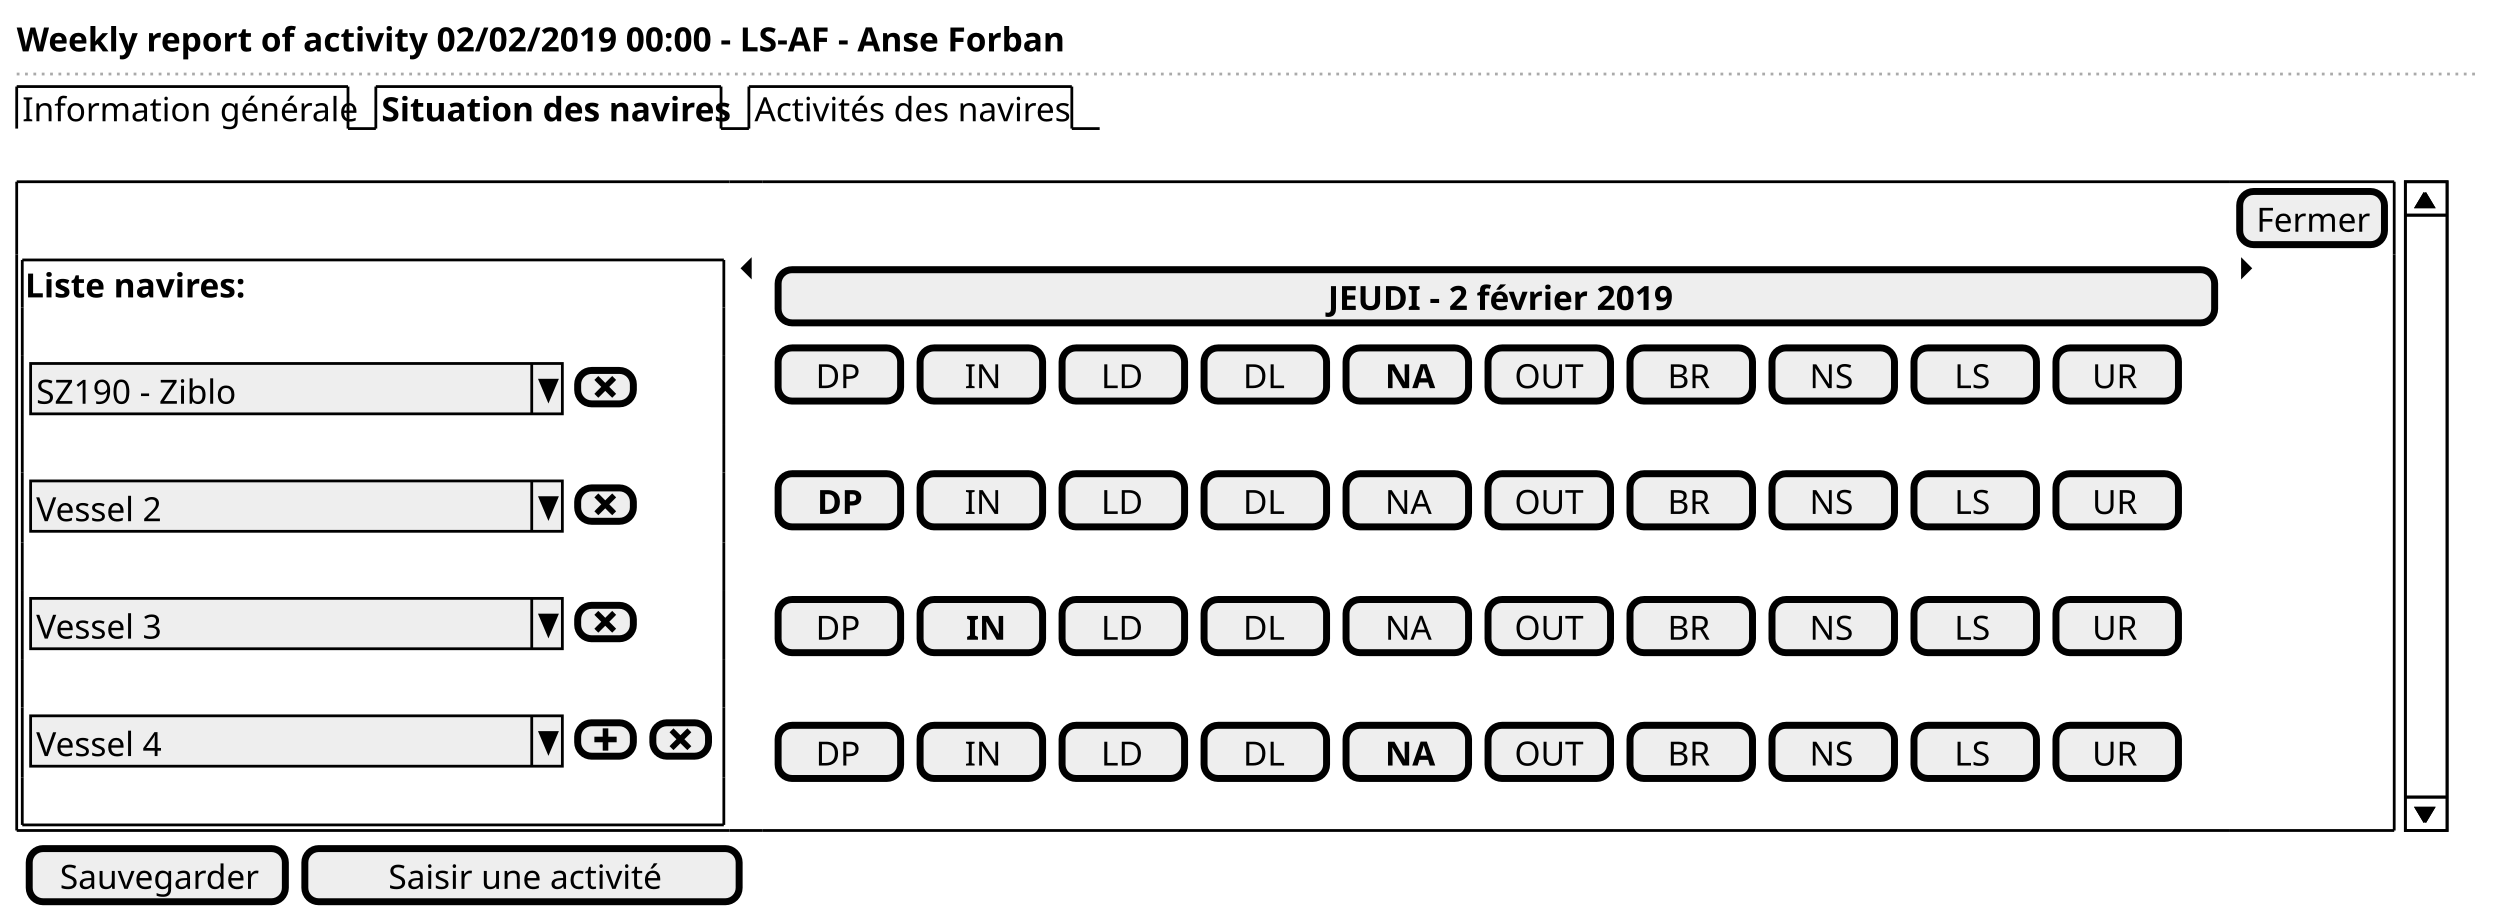
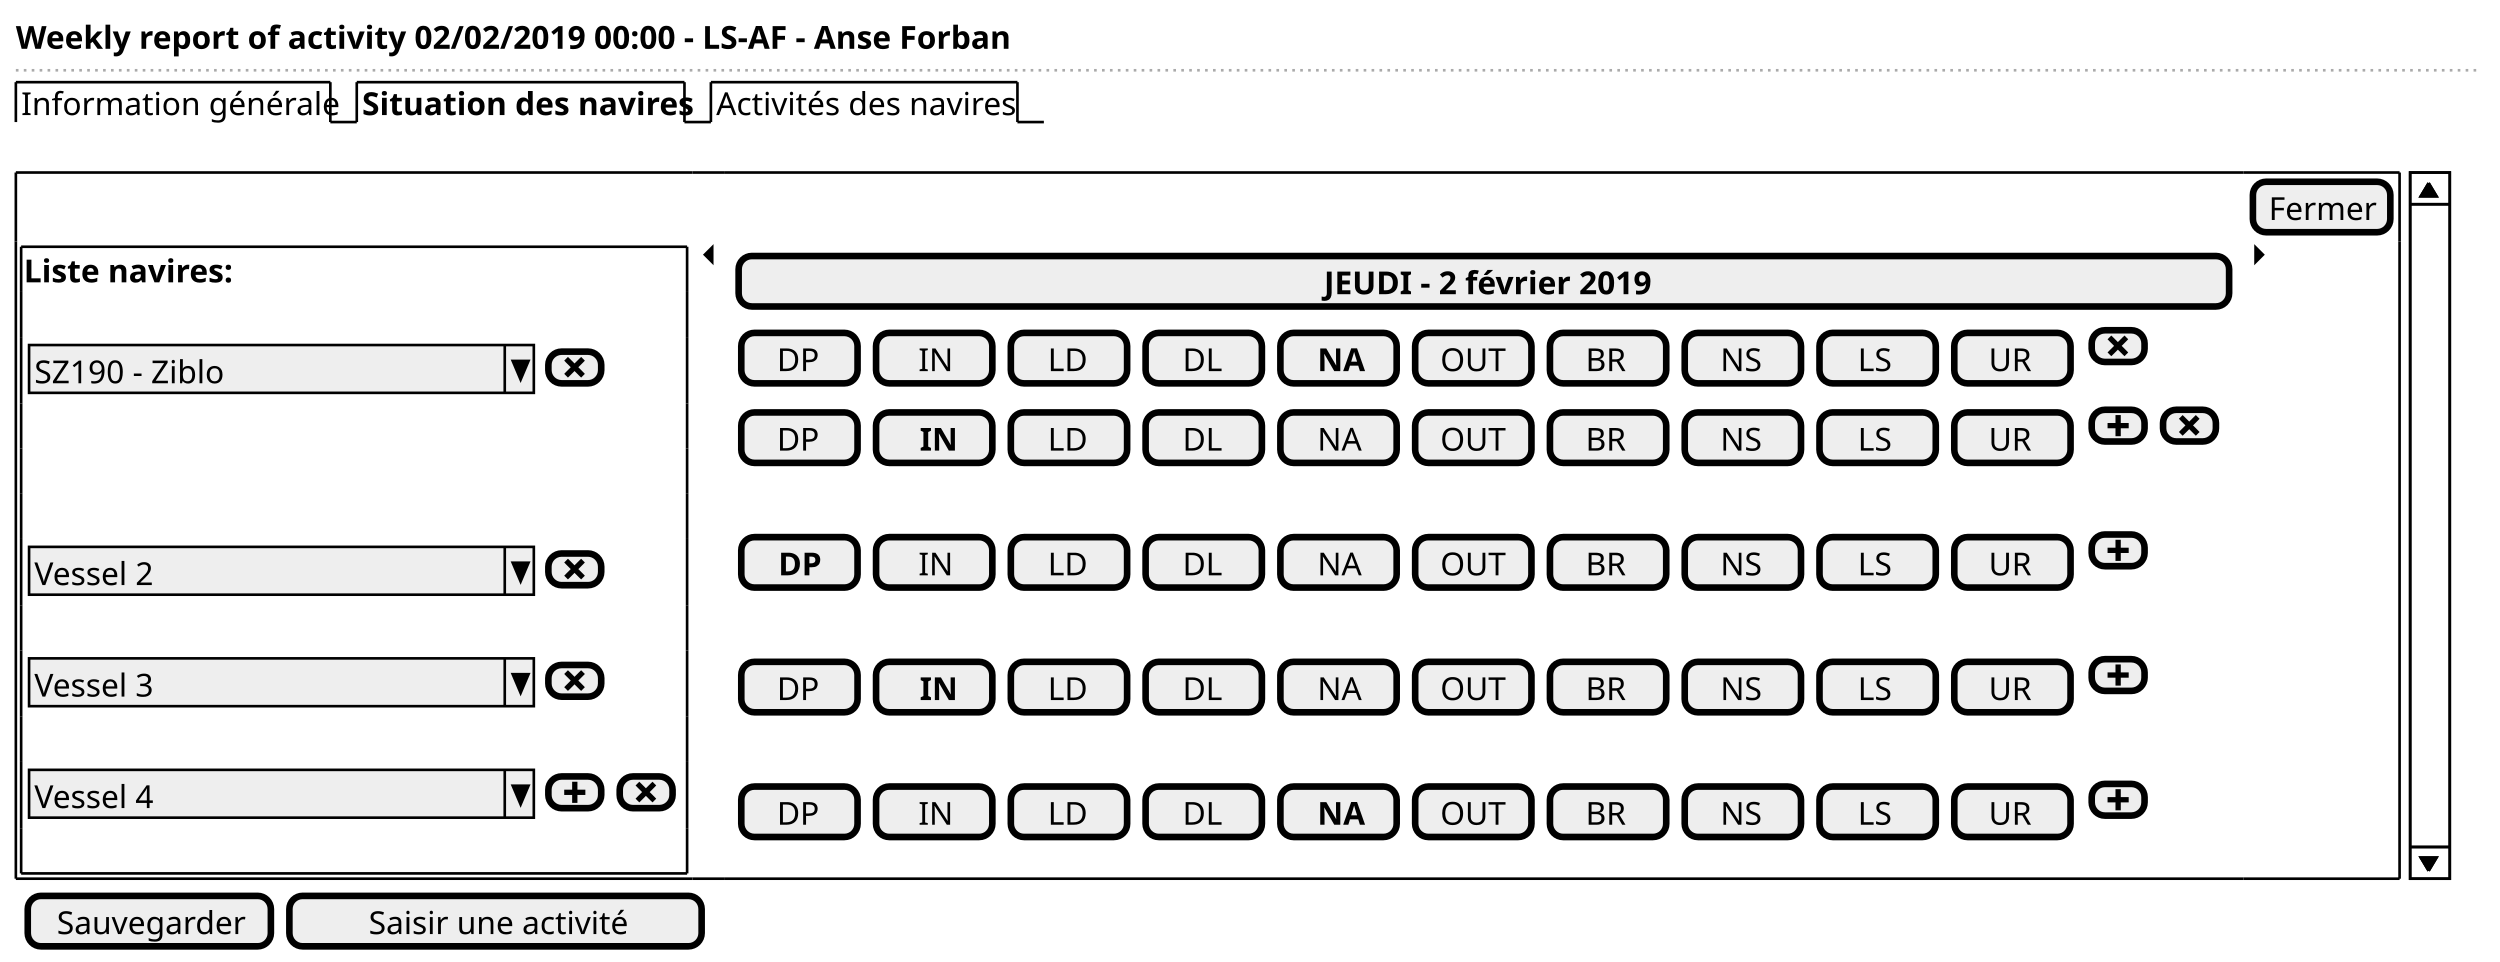
- <svg xmlns="http://www.w3.org/2000/svg" contentScriptType="application/ecmascript" contentStyleType="text/css" height="329px" preserveAspectRatio="none" style="width:898px;height:329px;" version="1.1" viewBox="0 0 898 329" width="898px" zoomAndPan="magnify">
+ <svg xmlns="http://www.w3.org/2000/svg" contentScriptType="application/ecmascript" contentStyleType="text/css" height="364px" preserveAspectRatio="none" style="width:946px;height:364px;" version="1.1" viewBox="0 0 946 364" width="946px" zoomAndPan="magnify">
  <defs />
  <g>
    <text fill="#000000" font-family="sans-serif" font-size="12" font-weight="bold" lengthAdjust="spacingAndGlyphs" textLength="360" x="6" y="18.457">Weekly report of activity 02/02/2019 00:00 - LS-AF - Anse Forban</text>
-     <line style="stroke: #AAAAAA; stroke-width: 1.0; stroke-dasharray: 1.0,2.0;" x1="6" x2="891" y1="26.594" y2="26.594" />
+     <line style="stroke: #AAAAAA; stroke-width: 1.0; stroke-dasharray: 1.0,2.0;" x1="6" x2="939" y1="26.594" y2="26.594" />
    <text fill="#000000" font-family="sans-serif" font-size="12" lengthAdjust="spacingAndGlyphs" textLength="114" x="8" y="43.551">Information générale</text>
    <line style="stroke: #000000; stroke-width: 1.0;" x1="6" x2="6" y1="31.094" y2="46.188" />
    <line style="stroke: #000000; stroke-width: 1.0;" x1="6" x2="125" y1="31.094" y2="31.094" />
    <line style="stroke: #000000; stroke-width: 1.0;" x1="125" x2="125" y1="31.094" y2="46.188" />
    <line style="stroke: #000000; stroke-width: 1.0;" x1="125" x2="135" y1="46.188" y2="46.188" />
    <text fill="#000000" font-family="sans-serif" font-size="12" font-weight="bold" lengthAdjust="spacingAndGlyphs" textLength="119" x="137" y="43.551">Situation des navires</text>
    <line style="stroke: #000000; stroke-width: 1.0;" x1="135" x2="135" y1="31.094" y2="46.188" />
    <line style="stroke: #000000; stroke-width: 1.0;" x1="135" x2="259" y1="31.094" y2="31.094" />
    <line style="stroke: #000000; stroke-width: 1.0;" x1="259" x2="259" y1="31.094" y2="46.188" />
    <line style="stroke: #000000; stroke-width: 1.0;" x1="259" x2="269" y1="46.188" y2="46.188" />
    <text fill="#000000" font-family="sans-serif" font-size="12" lengthAdjust="spacingAndGlyphs" textLength="111" x="271" y="43.551">Activités des navires</text>
    <line style="stroke: #000000; stroke-width: 1.0;" x1="269" x2="269" y1="31.094" y2="46.188" />
    <line style="stroke: #000000; stroke-width: 1.0;" x1="269" x2="385" y1="31.094" y2="31.094" />
    <line style="stroke: #000000; stroke-width: 1.0;" x1="385" x2="385" y1="31.094" y2="46.188" />
    <line style="stroke: #000000; stroke-width: 1.0;" x1="385" x2="395" y1="46.188" y2="46.188" />
-     <rect fill="#EEEEEE" height="19.094" rx="5" ry="5" style="stroke: #000000; stroke-width: 2.5;" width="52" x="804.5" y="68.781" />
-     <text fill="#000000" font-family="sans-serif" font-size="12" lengthAdjust="spacingAndGlyphs" textLength="40" x="810.5" y="83.238">Fermer</text>
+     <rect fill="#EEEEEE" height="19.094" rx="5" ry="5" style="stroke: #000000; stroke-width: 2.5;" width="52" x="852.5" y="68.781" />
+     <text fill="#000000" font-family="sans-serif" font-size="12" lengthAdjust="spacingAndGlyphs" textLength="40" x="858.5" y="83.238">Fermer</text>
    <text fill="#000000" font-family="sans-serif" font-size="12" font-weight="bold" lengthAdjust="spacingAndGlyphs" textLength="76" x="9" y="106.832">Liste navires:</text>
    <rect fill="#EEEEEE" height="18.094" style="stroke: #000000; stroke-width: 1.0;" width="191" x="11" y="130.562" />
    <text fill="#000000" font-family="sans-serif" font-size="12" lengthAdjust="spacingAndGlyphs" textLength="73" x="13" y="145.019">SZ190 - Ziblo</text>
    <line style="stroke: #000000; stroke-width: 1.0;" x1="191" x2="191" y1="130.562" y2="148.656" />
    <polygon fill="#000000" points="194,136.562,200,136.562,197,143.656" style="stroke: #000000; stroke-width: 1.0;" />
    <rect fill="#EEEEEE" height="12" rx="5" ry="5" style="stroke: #000000; stroke-width: 2.5;" width="20" x="207.5" y="133.062" />
    <path d="M214.906,135.062 L213.5,136.469 L214.188,137.188 L215.969,138.969 L214.188,140.75 L213.5,141.469 L214.906,142.875 L215.625,142.186 L217.406,140.405 L219.187,142.186 L219.906,142.875 L221.312,141.469 L220.624,140.75 L218.843,138.969 L220.624,137.188 L221.312,136.469 L219.906,135.062 L219.187,135.75 L217.406,137.531 L215.625,135.75 L214.906,135.062 " fill="#000000" style="stroke: ; stroke-width: 0.0; stroke-dasharray: ;" />
-     <rect fill="#EEEEEE" height="18.094" style="stroke: #000000; stroke-width: 1.0;" width="191" x="11" y="172.75" />
-     <text fill="#000000" font-family="sans-serif" font-size="12" lengthAdjust="spacingAndGlyphs" textLength="48" x="13" y="187.207">Vessel 2</text>
-     <line style="stroke: #000000; stroke-width: 1.0;" x1="191" x2="191" y1="172.75" y2="190.844" />
-     <polygon fill="#000000" points="194,178.75,200,178.75,197,185.844" style="stroke: #000000; stroke-width: 1.0;" />
-     <rect fill="#EEEEEE" height="12" rx="5" ry="5" style="stroke: #000000; stroke-width: 2.5;" width="20" x="207.5" y="175.25" />
-     <path d="M214.906,177.25 L213.5,178.656 L214.188,179.375 L215.969,181.156 L214.188,182.937 L213.5,183.656 L214.906,185.062 L215.625,184.374 L217.406,182.593 L219.187,184.374 L219.906,185.062 L221.312,183.656 L220.624,182.937 L218.843,181.156 L220.624,179.375 L221.312,178.656 L219.906,177.25 L219.187,177.938 L217.406,179.719 L215.625,177.938 L214.906,177.25 " fill="#000000" style="stroke: ; stroke-width: 0.0; stroke-dasharray: ;" />
-     <rect fill="#EEEEEE" height="18.094" style="stroke: #000000; stroke-width: 1.0;" width="191" x="11" y="214.938" />
-     <text fill="#000000" font-family="sans-serif" font-size="12" lengthAdjust="spacingAndGlyphs" textLength="48" x="13" y="229.394">Vessel 3</text>
-     <line style="stroke: #000000; stroke-width: 1.0;" x1="191" x2="191" y1="214.938" y2="233.031" />
-     <polygon fill="#000000" points="194,220.938,200,220.938,197,228.031" style="stroke: #000000; stroke-width: 1.0;" />
-     <rect fill="#EEEEEE" height="12" rx="5" ry="5" style="stroke: #000000; stroke-width: 2.5;" width="20" x="207.5" y="217.438" />
-     <path d="M214.906,219.438 L213.5,220.844 L214.188,221.562 L215.969,223.344 L214.188,225.125 L213.5,225.844 L214.906,227.25 L215.625,226.561 L217.406,224.78 L219.187,226.561 L219.906,227.25 L221.312,225.844 L220.624,225.125 L218.843,223.344 L220.624,221.562 L221.312,220.844 L219.906,219.438 L219.187,220.125 L217.406,221.906 L215.625,220.125 L214.906,219.438 " fill="#000000" style="stroke: ; stroke-width: 0.0; stroke-dasharray: ;" />
-     <rect fill="#EEEEEE" height="18.094" style="stroke: #000000; stroke-width: 1.0;" width="191" x="11" y="257.125" />
-     <text fill="#000000" font-family="sans-serif" font-size="12" lengthAdjust="spacingAndGlyphs" textLength="48" x="13" y="271.582">Vessel 4</text>
-     <line style="stroke: #000000; stroke-width: 1.0;" x1="191" x2="191" y1="257.125" y2="275.219" />
-     <polygon fill="#000000" points="194,263.125,200,263.125,197,270.219" style="stroke: #000000; stroke-width: 1.0;" />
-     <rect fill="#EEEEEE" height="12" rx="5" ry="5" style="stroke: #000000; stroke-width: 2.5;" width="20" x="207.5" y="259.625" />
-     <path d="M216.5,261.625 L216.5,264.625 L213.5,264.625 L213.5,266.625 L216.5,266.625 L216.5,269.625 L218.5,269.625 L218.5,266.625 L221.5,266.625 L221.5,264.625 L218.5,264.625 L218.5,261.625 L216.5,261.625 " fill="#000000" style="stroke: ; stroke-width: 0.0; stroke-dasharray: ;" />
-     <rect fill="#EEEEEE" height="12" rx="5" ry="5" style="stroke: #000000; stroke-width: 2.5;" width="20" x="234.5" y="259.625" />
-     <path d="M241.906,261.625 L240.5,263.031 L241.188,263.75 L242.969,265.531 L241.188,267.312 L240.5,268.031 L241.906,269.437 L242.625,268.749 L244.406,266.968 L246.187,268.749 L246.906,269.437 L248.312,268.031 L247.624,267.312 L245.843,265.531 L247.624,263.75 L248.312,263.031 L246.906,261.625 L246.187,262.313 L244.406,264.094 L242.625,262.313 L241.906,261.625 " fill="#000000" style="stroke: ; stroke-width: 0.0; stroke-dasharray: ;" />
+     <rect fill="#EEEEEE" height="18.094" style="stroke: #000000; stroke-width: 1.0;" width="191" x="11" y="206.938" />
+     <text fill="#000000" font-family="sans-serif" font-size="12" lengthAdjust="spacingAndGlyphs" textLength="48" x="13" y="221.394">Vessel 2</text>
+     <line style="stroke: #000000; stroke-width: 1.0;" x1="191" x2="191" y1="206.938" y2="225.031" />
+     <polygon fill="#000000" points="194,212.938,200,212.938,197,220.031" style="stroke: #000000; stroke-width: 1.0;" />
+     <rect fill="#EEEEEE" height="12" rx="5" ry="5" style="stroke: #000000; stroke-width: 2.5;" width="20" x="207.5" y="209.438" />
+     <path d="M214.906,211.438 L213.5,212.844 L214.188,213.562 L215.969,215.344 L214.188,217.125 L213.5,217.844 L214.906,219.25 L215.625,218.561 L217.406,216.78 L219.187,218.561 L219.906,219.25 L221.312,217.844 L220.624,217.125 L218.843,215.344 L220.624,213.562 L221.312,212.844 L219.906,211.438 L219.187,212.125 L217.406,213.906 L215.625,212.125 L214.906,211.438 " fill="#000000" style="stroke: ; stroke-width: 0.0; stroke-dasharray: ;" />
+     <rect fill="#EEEEEE" height="18.094" style="stroke: #000000; stroke-width: 1.0;" width="191" x="11" y="249.125" />
+     <text fill="#000000" font-family="sans-serif" font-size="12" lengthAdjust="spacingAndGlyphs" textLength="48" x="13" y="263.582">Vessel 3</text>
+     <line style="stroke: #000000; stroke-width: 1.0;" x1="191" x2="191" y1="249.125" y2="267.219" />
+     <polygon fill="#000000" points="194,255.125,200,255.125,197,262.219" style="stroke: #000000; stroke-width: 1.0;" />
+     <rect fill="#EEEEEE" height="12" rx="5" ry="5" style="stroke: #000000; stroke-width: 2.5;" width="20" x="207.5" y="251.625" />
+     <path d="M214.906,253.625 L213.5,255.031 L214.188,255.75 L215.969,257.531 L214.188,259.312 L213.5,260.031 L214.906,261.437 L215.625,260.749 L217.406,258.968 L219.187,260.749 L219.906,261.437 L221.312,260.031 L220.624,259.312 L218.843,257.531 L220.624,255.75 L221.312,255.031 L219.906,253.625 L219.187,254.313 L217.406,256.094 L215.625,254.313 L214.906,253.625 " fill="#000000" style="stroke: ; stroke-width: 0.0; stroke-dasharray: ;" />
+     <rect fill="#EEEEEE" height="18.094" style="stroke: #000000; stroke-width: 1.0;" width="191" x="11" y="291.312" />
+     <text fill="#000000" font-family="sans-serif" font-size="12" lengthAdjust="spacingAndGlyphs" textLength="48" x="13" y="305.769">Vessel 4</text>
+     <line style="stroke: #000000; stroke-width: 1.0;" x1="191" x2="191" y1="291.312" y2="309.406" />
+     <polygon fill="#000000" points="194,297.312,200,297.312,197,304.406" style="stroke: #000000; stroke-width: 1.0;" />
+     <rect fill="#EEEEEE" height="12" rx="5" ry="5" style="stroke: #000000; stroke-width: 2.5;" width="20" x="207.5" y="293.812" />
+     <path d="M216.5,295.812 L216.5,298.812 L213.5,298.812 L213.5,300.812 L216.5,300.812 L216.5,303.812 L218.5,303.812 L218.5,300.812 L221.5,300.812 L221.5,298.812 L218.5,298.812 L218.5,295.812 L216.5,295.812 " fill="#000000" style="stroke: ; stroke-width: 0.0; stroke-dasharray: ;" />
+     <rect fill="#EEEEEE" height="12" rx="5" ry="5" style="stroke: #000000; stroke-width: 2.5;" width="20" x="234.5" y="293.812" />
+     <path d="M241.906,295.812 L240.5,297.219 L241.188,297.938 L242.969,299.719 L241.188,301.5 L240.5,302.219 L241.906,303.625 L242.625,302.937 L244.406,301.156 L246.187,302.937 L246.906,303.625 L248.312,302.219 L247.624,301.5 L245.843,299.719 L247.624,297.938 L248.312,297.219 L246.906,295.812 L246.187,296.5 L244.406,298.281 L242.625,296.5 L241.906,295.812 " fill="#000000" style="stroke: ; stroke-width: 0.0; stroke-dasharray: ;" />
    <line style="stroke: #000000; stroke-width: 1.0;" x1="8" x2="260" y1="93.375" y2="93.375" />
-     <line style="stroke: #000000; stroke-width: 1.0;" x1="8" x2="260" y1="296.312" y2="296.312" />
+     <line style="stroke: #000000; stroke-width: 1.0;" x1="8" x2="260" y1="330.5" y2="330.5" />
    <line style="stroke: #000000; stroke-width: 1.0;" x1="8" x2="8" y1="93.375" y2="110.469" />
    <line style="stroke: #000000; stroke-width: 1.0;" x1="260" x2="260" y1="93.375" y2="110.469" />
-     <line style="stroke: #000000; stroke-width: 1.0;" x1="8" x2="8" y1="279.219" y2="296.312" />
-     <line style="stroke: #000000; stroke-width: 1.0;" x1="260" x2="260" y1="279.219" y2="296.312" />
-     <line style="stroke: #000000; stroke-width: 1.0;" x1="8" x2="8" y1="237.031" y2="254.125" />
-     <line style="stroke: #000000; stroke-width: 1.0;" x1="260" x2="260" y1="237.031" y2="254.125" />
-     <line style="stroke: #000000; stroke-width: 1.0;" x1="8" x2="8" y1="194.844" y2="211.938" />
-     <line style="stroke: #000000; stroke-width: 1.0;" x1="260" x2="260" y1="194.844" y2="211.938" />
+     <line style="stroke: #000000; stroke-width: 1.0;" x1="8" x2="8" y1="313.406" y2="330.5" />
+     <line style="stroke: #000000; stroke-width: 1.0;" x1="260" x2="260" y1="313.406" y2="330.5" />
+     <line style="stroke: #000000; stroke-width: 1.0;" x1="8" x2="8" y1="271.219" y2="288.312" />
+     <line style="stroke: #000000; stroke-width: 1.0;" x1="260" x2="260" y1="271.219" y2="288.312" />
+     <line style="stroke: #000000; stroke-width: 1.0;" x1="8" x2="8" y1="229.031" y2="246.125" />
+     <line style="stroke: #000000; stroke-width: 1.0;" x1="260" x2="260" y1="229.031" y2="246.125" />
+     <line style="stroke: #000000; stroke-width: 1.0;" x1="8" x2="8" y1="186.844" y2="203.938" />
+     <line style="stroke: #000000; stroke-width: 1.0;" x1="260" x2="260" y1="186.844" y2="203.938" />
    <line style="stroke: #000000; stroke-width: 1.0;" x1="8" x2="8" y1="152.656" y2="169.75" />
    <line style="stroke: #000000; stroke-width: 1.0;" x1="260" x2="260" y1="152.656" y2="169.75" />
    <line style="stroke: #000000; stroke-width: 1.0;" x1="8" x2="8" y1="110.469" y2="127.562" />
    <line style="stroke: #000000; stroke-width: 1.0;" x1="260" x2="260" y1="110.469" y2="127.562" />
-     <line style="stroke: #000000; stroke-width: 1.0;" x1="8" x2="8" y1="254.125" y2="279.219" />
-     <line style="stroke: #000000; stroke-width: 1.0;" x1="260" x2="260" y1="254.125" y2="279.219" />
-     <line style="stroke: #000000; stroke-width: 1.0;" x1="8" x2="8" y1="211.938" y2="237.031" />
-     <line style="stroke: #000000; stroke-width: 1.0;" x1="260" x2="260" y1="211.938" y2="237.031" />
-     <line style="stroke: #000000; stroke-width: 1.0;" x1="8" x2="8" y1="169.75" y2="194.844" />
-     <line style="stroke: #000000; stroke-width: 1.0;" x1="260" x2="260" y1="169.75" y2="194.844" />
+     <line style="stroke: #000000; stroke-width: 1.0;" x1="8" x2="8" y1="288.312" y2="313.406" />
+     <line style="stroke: #000000; stroke-width: 1.0;" x1="260" x2="260" y1="288.312" y2="313.406" />
+     <line style="stroke: #000000; stroke-width: 1.0;" x1="8" x2="8" y1="246.125" y2="271.219" />
+     <line style="stroke: #000000; stroke-width: 1.0;" x1="260" x2="260" y1="246.125" y2="271.219" />
+     <line style="stroke: #000000; stroke-width: 1.0;" x1="8" x2="8" y1="203.938" y2="229.031" />
+     <line style="stroke: #000000; stroke-width: 1.0;" x1="260" x2="260" y1="203.938" y2="229.031" />
+     <line style="stroke: #000000; stroke-width: 1.0;" x1="8" x2="8" y1="169.75" y2="186.844" />
+     <line style="stroke: #000000; stroke-width: 1.0;" x1="260" x2="260" y1="169.75" y2="186.844" />
    <line style="stroke: #000000; stroke-width: 1.0;" x1="8" x2="8" y1="127.562" y2="152.656" />
    <line style="stroke: #000000; stroke-width: 1.0;" x1="260" x2="260" y1="127.562" y2="152.656" />
    <path d="M270,92.375 L266,96.375 L270,100.375 L270,92.375 " fill="#000000" style="stroke: ; stroke-width: 0.0; stroke-dasharray: ;" />
-     <rect fill="#EEEEEE" height="19.094" rx="5" ry="5" style="stroke: #000000; stroke-width: 2.5;" width="516" x="279.5" y="96.875" />
-     <text fill="#000000" font-family="sans-serif" font-size="12" font-weight="bold" lengthAdjust="spacingAndGlyphs" textLength="121" x="477" y="111.332">JEUDI - 2 février 2019</text>
-     <rect fill="#EEEEEE" height="19.094" rx="5" ry="5" style="stroke: #000000; stroke-width: 2.5;" width="44" x="279.5" y="124.969" />
-     <text fill="#000000" font-family="sans-serif" font-size="12" lengthAdjust="spacingAndGlyphs" textLength="17" x="293" y="139.426">DP</text>
-     <rect fill="#EEEEEE" height="19.094" rx="5" ry="5" style="stroke: #000000; stroke-width: 2.5;" width="44" x="330.5" y="124.969" />
-     <text fill="#000000" font-family="sans-serif" font-size="12" lengthAdjust="spacingAndGlyphs" textLength="12" x="346.5" y="139.426">IN</text>
-     <rect fill="#EEEEEE" height="19.094" rx="5" ry="5" style="stroke: #000000; stroke-width: 2.5;" width="44" x="381.5" y="124.969" />
-     <text fill="#000000" font-family="sans-serif" font-size="12" lengthAdjust="spacingAndGlyphs" textLength="16" x="395.5" y="139.426">LD</text>
-     <rect fill="#EEEEEE" height="19.094" rx="5" ry="5" style="stroke: #000000; stroke-width: 2.5;" width="44" x="432.5" y="124.969" />
-     <text fill="#000000" font-family="sans-serif" font-size="12" lengthAdjust="spacingAndGlyphs" textLength="16" x="446.5" y="139.426">DL</text>
-     <rect fill="#EEEEEE" height="19.094" rx="5" ry="5" style="stroke: #000000; stroke-width: 2.5;" width="44" x="483.5" y="124.969" />
-     <text fill="#000000" font-family="sans-serif" font-size="12" font-weight="bold" lengthAdjust="spacingAndGlyphs" textLength="16" x="497.5" y="139.426">NA</text>
-     <rect fill="#EEEEEE" height="19.094" rx="5" ry="5" style="stroke: #000000; stroke-width: 2.5;" width="44" x="534.5" y="124.969" />
-     <text fill="#000000" font-family="sans-serif" font-size="12" lengthAdjust="spacingAndGlyphs" textLength="25" x="544" y="139.426">OUT</text>
-     <rect fill="#EEEEEE" height="19.094" rx="5" ry="5" style="stroke: #000000; stroke-width: 2.5;" width="44" x="585.5" y="124.969" />
-     <text fill="#000000" font-family="sans-serif" font-size="12" lengthAdjust="spacingAndGlyphs" textLength="17" x="599" y="139.426">BR</text>
-     <rect fill="#EEEEEE" height="19.094" rx="5" ry="5" style="stroke: #000000; stroke-width: 2.5;" width="44" x="636.5" y="124.969" />
-     <text fill="#000000" font-family="sans-serif" font-size="12" lengthAdjust="spacingAndGlyphs" textLength="17" x="650" y="139.426">NS</text>
-     <rect fill="#EEEEEE" height="19.094" rx="5" ry="5" style="stroke: #000000; stroke-width: 2.5;" width="44" x="687.5" y="124.969" />
-     <text fill="#000000" font-family="sans-serif" font-size="12" lengthAdjust="spacingAndGlyphs" textLength="15" x="702" y="139.426">LS</text>
-     <rect fill="#EEEEEE" height="19.094" rx="5" ry="5" style="stroke: #000000; stroke-width: 2.5;" width="44" x="738.5" y="124.969" />
-     <text fill="#000000" font-family="sans-serif" font-size="12" lengthAdjust="spacingAndGlyphs" textLength="18" x="751.5" y="139.426">UR</text>
-     <rect fill="#EEEEEE" height="19.094" rx="5" ry="5" style="stroke: #000000; stroke-width: 2.5;" width="44" x="279.5" y="170.156" />
-     <text fill="#000000" font-family="sans-serif" font-size="12" font-weight="bold" lengthAdjust="spacingAndGlyphs" textLength="16" x="293.5" y="184.613">DP</text>
-     <rect fill="#EEEEEE" height="19.094" rx="5" ry="5" style="stroke: #000000; stroke-width: 2.5;" width="44" x="330.5" y="170.156" />
-     <text fill="#000000" font-family="sans-serif" font-size="12" lengthAdjust="spacingAndGlyphs" textLength="12" x="346.5" y="184.613">IN</text>
-     <rect fill="#EEEEEE" height="19.094" rx="5" ry="5" style="stroke: #000000; stroke-width: 2.5;" width="44" x="381.5" y="170.156" />
-     <text fill="#000000" font-family="sans-serif" font-size="12" lengthAdjust="spacingAndGlyphs" textLength="16" x="395.5" y="184.613">LD</text>
-     <rect fill="#EEEEEE" height="19.094" rx="5" ry="5" style="stroke: #000000; stroke-width: 2.5;" width="44" x="432.5" y="170.156" />
-     <text fill="#000000" font-family="sans-serif" font-size="12" lengthAdjust="spacingAndGlyphs" textLength="16" x="446.5" y="184.613">DL</text>
-     <rect fill="#EEEEEE" height="19.094" rx="5" ry="5" style="stroke: #000000; stroke-width: 2.5;" width="44" x="483.5" y="170.156" />
-     <text fill="#000000" font-family="sans-serif" font-size="12" lengthAdjust="spacingAndGlyphs" textLength="16" x="497.5" y="184.613">NA</text>
-     <rect fill="#EEEEEE" height="19.094" rx="5" ry="5" style="stroke: #000000; stroke-width: 2.5;" width="44" x="534.5" y="170.156" />
-     <text fill="#000000" font-family="sans-serif" font-size="12" lengthAdjust="spacingAndGlyphs" textLength="25" x="544" y="184.613">OUT</text>
-     <rect fill="#EEEEEE" height="19.094" rx="5" ry="5" style="stroke: #000000; stroke-width: 2.5;" width="44" x="585.5" y="170.156" />
-     <text fill="#000000" font-family="sans-serif" font-size="12" lengthAdjust="spacingAndGlyphs" textLength="17" x="599" y="184.613">BR</text>
-     <rect fill="#EEEEEE" height="19.094" rx="5" ry="5" style="stroke: #000000; stroke-width: 2.5;" width="44" x="636.5" y="170.156" />
-     <text fill="#000000" font-family="sans-serif" font-size="12" lengthAdjust="spacingAndGlyphs" textLength="17" x="650" y="184.613">NS</text>
-     <rect fill="#EEEEEE" height="19.094" rx="5" ry="5" style="stroke: #000000; stroke-width: 2.5;" width="44" x="687.5" y="170.156" />
-     <text fill="#000000" font-family="sans-serif" font-size="12" lengthAdjust="spacingAndGlyphs" textLength="15" x="702" y="184.613">LS</text>
-     <rect fill="#EEEEEE" height="19.094" rx="5" ry="5" style="stroke: #000000; stroke-width: 2.5;" width="44" x="738.5" y="170.156" />
-     <text fill="#000000" font-family="sans-serif" font-size="12" lengthAdjust="spacingAndGlyphs" textLength="18" x="751.5" y="184.613">UR</text>
-     <rect fill="#EEEEEE" height="19.094" rx="5" ry="5" style="stroke: #000000; stroke-width: 2.5;" width="44" x="279.5" y="215.344" />
-     <text fill="#000000" font-family="sans-serif" font-size="12" lengthAdjust="spacingAndGlyphs" textLength="17" x="293" y="229.801">DP</text>
-     <rect fill="#EEEEEE" height="19.094" rx="5" ry="5" style="stroke: #000000; stroke-width: 2.5;" width="44" x="330.5" y="215.344" />
-     <text fill="#000000" font-family="sans-serif" font-size="12" font-weight="bold" lengthAdjust="spacingAndGlyphs" textLength="11" x="347" y="229.801">IN</text>
-     <rect fill="#EEEEEE" height="19.094" rx="5" ry="5" style="stroke: #000000; stroke-width: 2.5;" width="44" x="381.5" y="215.344" />
-     <text fill="#000000" font-family="sans-serif" font-size="12" lengthAdjust="spacingAndGlyphs" textLength="16" x="395.5" y="229.801">LD</text>
-     <rect fill="#EEEEEE" height="19.094" rx="5" ry="5" style="stroke: #000000; stroke-width: 2.5;" width="44" x="432.5" y="215.344" />
-     <text fill="#000000" font-family="sans-serif" font-size="12" lengthAdjust="spacingAndGlyphs" textLength="16" x="446.5" y="229.801">DL</text>
-     <rect fill="#EEEEEE" height="19.094" rx="5" ry="5" style="stroke: #000000; stroke-width: 2.5;" width="44" x="483.5" y="215.344" />
-     <text fill="#000000" font-family="sans-serif" font-size="12" lengthAdjust="spacingAndGlyphs" textLength="16" x="497.5" y="229.801">NA</text>
-     <rect fill="#EEEEEE" height="19.094" rx="5" ry="5" style="stroke: #000000; stroke-width: 2.5;" width="44" x="534.5" y="215.344" />
-     <text fill="#000000" font-family="sans-serif" font-size="12" lengthAdjust="spacingAndGlyphs" textLength="25" x="544" y="229.801">OUT</text>
-     <rect fill="#EEEEEE" height="19.094" rx="5" ry="5" style="stroke: #000000; stroke-width: 2.5;" width="44" x="585.5" y="215.344" />
-     <text fill="#000000" font-family="sans-serif" font-size="12" lengthAdjust="spacingAndGlyphs" textLength="17" x="599" y="229.801">BR</text>
-     <rect fill="#EEEEEE" height="19.094" rx="5" ry="5" style="stroke: #000000; stroke-width: 2.5;" width="44" x="636.5" y="215.344" />
-     <text fill="#000000" font-family="sans-serif" font-size="12" lengthAdjust="spacingAndGlyphs" textLength="17" x="650" y="229.801">NS</text>
-     <rect fill="#EEEEEE" height="19.094" rx="5" ry="5" style="stroke: #000000; stroke-width: 2.5;" width="44" x="687.5" y="215.344" />
-     <text fill="#000000" font-family="sans-serif" font-size="12" lengthAdjust="spacingAndGlyphs" textLength="15" x="702" y="229.801">LS</text>
-     <rect fill="#EEEEEE" height="19.094" rx="5" ry="5" style="stroke: #000000; stroke-width: 2.5;" width="44" x="738.5" y="215.344" />
-     <text fill="#000000" font-family="sans-serif" font-size="12" lengthAdjust="spacingAndGlyphs" textLength="18" x="751.5" y="229.801">UR</text>
-     <rect fill="#EEEEEE" height="19.094" rx="5" ry="5" style="stroke: #000000; stroke-width: 2.5;" width="44" x="279.5" y="260.531" />
-     <text fill="#000000" font-family="sans-serif" font-size="12" lengthAdjust="spacingAndGlyphs" textLength="17" x="293" y="274.988">DP</text>
-     <rect fill="#EEEEEE" height="19.094" rx="5" ry="5" style="stroke: #000000; stroke-width: 2.5;" width="44" x="330.5" y="260.531" />
-     <text fill="#000000" font-family="sans-serif" font-size="12" lengthAdjust="spacingAndGlyphs" textLength="12" x="346.5" y="274.988">IN</text>
-     <rect fill="#EEEEEE" height="19.094" rx="5" ry="5" style="stroke: #000000; stroke-width: 2.5;" width="44" x="381.5" y="260.531" />
-     <text fill="#000000" font-family="sans-serif" font-size="12" lengthAdjust="spacingAndGlyphs" textLength="16" x="395.5" y="274.988">LD</text>
-     <rect fill="#EEEEEE" height="19.094" rx="5" ry="5" style="stroke: #000000; stroke-width: 2.5;" width="44" x="432.5" y="260.531" />
-     <text fill="#000000" font-family="sans-serif" font-size="12" lengthAdjust="spacingAndGlyphs" textLength="16" x="446.5" y="274.988">DL</text>
-     <rect fill="#EEEEEE" height="19.094" rx="5" ry="5" style="stroke: #000000; stroke-width: 2.5;" width="44" x="483.5" y="260.531" />
-     <text fill="#000000" font-family="sans-serif" font-size="12" font-weight="bold" lengthAdjust="spacingAndGlyphs" textLength="16" x="497.5" y="274.988">NA</text>
-     <rect fill="#EEEEEE" height="19.094" rx="5" ry="5" style="stroke: #000000; stroke-width: 2.5;" width="44" x="534.5" y="260.531" />
-     <text fill="#000000" font-family="sans-serif" font-size="12" lengthAdjust="spacingAndGlyphs" textLength="25" x="544" y="274.988">OUT</text>
-     <rect fill="#EEEEEE" height="19.094" rx="5" ry="5" style="stroke: #000000; stroke-width: 2.5;" width="44" x="585.5" y="260.531" />
-     <text fill="#000000" font-family="sans-serif" font-size="12" lengthAdjust="spacingAndGlyphs" textLength="17" x="599" y="274.988">BR</text>
-     <rect fill="#EEEEEE" height="19.094" rx="5" ry="5" style="stroke: #000000; stroke-width: 2.5;" width="44" x="636.5" y="260.531" />
-     <text fill="#000000" font-family="sans-serif" font-size="12" lengthAdjust="spacingAndGlyphs" textLength="17" x="650" y="274.988">NS</text>
-     <rect fill="#EEEEEE" height="19.094" rx="5" ry="5" style="stroke: #000000; stroke-width: 2.5;" width="44" x="687.5" y="260.531" />
-     <text fill="#000000" font-family="sans-serif" font-size="12" lengthAdjust="spacingAndGlyphs" textLength="15" x="702" y="274.988">LS</text>
-     <rect fill="#EEEEEE" height="19.094" rx="5" ry="5" style="stroke: #000000; stroke-width: 2.5;" width="44" x="738.5" y="260.531" />
-     <text fill="#000000" font-family="sans-serif" font-size="12" lengthAdjust="spacingAndGlyphs" textLength="18" x="751.5" y="274.988">UR</text>
-     <path d="M805,92.375 L805,100.375 L809,96.375 L805,92.375 " fill="#000000" style="stroke: ; stroke-width: 0.0; stroke-dasharray: ;" />
+     <rect fill="#EEEEEE" height="19.094" rx="5" ry="5" style="stroke: #000000; stroke-width: 2.5;" width="564" x="279.5" y="96.875" />
+     <text fill="#000000" font-family="sans-serif" font-size="12" font-weight="bold" lengthAdjust="spacingAndGlyphs" textLength="121" x="501" y="111.332">JEUDI - 2 février 2019</text>
+     <rect fill="#EEEEEE" height="19.094" rx="5" ry="5" style="stroke: #000000; stroke-width: 2.5;" width="44" x="280.5" y="125.969" />
+     <text fill="#000000" font-family="sans-serif" font-size="12" lengthAdjust="spacingAndGlyphs" textLength="17" x="294" y="140.426">DP</text>
+     <rect fill="#EEEEEE" height="19.094" rx="5" ry="5" style="stroke: #000000; stroke-width: 2.5;" width="44" x="331.5" y="125.969" />
+     <text fill="#000000" font-family="sans-serif" font-size="12" lengthAdjust="spacingAndGlyphs" textLength="12" x="347.5" y="140.426">IN</text>
+     <rect fill="#EEEEEE" height="19.094" rx="5" ry="5" style="stroke: #000000; stroke-width: 2.5;" width="44" x="382.5" y="125.969" />
+     <text fill="#000000" font-family="sans-serif" font-size="12" lengthAdjust="spacingAndGlyphs" textLength="16" x="396.5" y="140.426">LD</text>
+     <rect fill="#EEEEEE" height="19.094" rx="5" ry="5" style="stroke: #000000; stroke-width: 2.5;" width="44" x="433.5" y="125.969" />
+     <text fill="#000000" font-family="sans-serif" font-size="12" lengthAdjust="spacingAndGlyphs" textLength="16" x="447.5" y="140.426">DL</text>
+     <rect fill="#EEEEEE" height="19.094" rx="5" ry="5" style="stroke: #000000; stroke-width: 2.5;" width="44" x="484.5" y="125.969" />
+     <text fill="#000000" font-family="sans-serif" font-size="12" font-weight="bold" lengthAdjust="spacingAndGlyphs" textLength="16" x="498.5" y="140.426">NA</text>
+     <rect fill="#EEEEEE" height="19.094" rx="5" ry="5" style="stroke: #000000; stroke-width: 2.5;" width="44" x="535.5" y="125.969" />
+     <text fill="#000000" font-family="sans-serif" font-size="12" lengthAdjust="spacingAndGlyphs" textLength="25" x="545" y="140.426">OUT</text>
+     <rect fill="#EEEEEE" height="19.094" rx="5" ry="5" style="stroke: #000000; stroke-width: 2.5;" width="44" x="586.5" y="125.969" />
+     <text fill="#000000" font-family="sans-serif" font-size="12" lengthAdjust="spacingAndGlyphs" textLength="17" x="600" y="140.426">BR</text>
+     <rect fill="#EEEEEE" height="19.094" rx="5" ry="5" style="stroke: #000000; stroke-width: 2.5;" width="44" x="637.5" y="125.969" />
+     <text fill="#000000" font-family="sans-serif" font-size="12" lengthAdjust="spacingAndGlyphs" textLength="17" x="651" y="140.426">NS</text>
+     <rect fill="#EEEEEE" height="19.094" rx="5" ry="5" style="stroke: #000000; stroke-width: 2.5;" width="44" x="688.5" y="125.969" />
+     <text fill="#000000" font-family="sans-serif" font-size="12" lengthAdjust="spacingAndGlyphs" textLength="15" x="703" y="140.426">LS</text>
+     <rect fill="#EEEEEE" height="19.094" rx="5" ry="5" style="stroke: #000000; stroke-width: 2.5;" width="44" x="739.5" y="125.969" />
+     <text fill="#000000" font-family="sans-serif" font-size="12" lengthAdjust="spacingAndGlyphs" textLength="18" x="752.5" y="140.426">UR</text>
+     <rect fill="#EEEEEE" height="12" rx="5" ry="5" style="stroke: #000000; stroke-width: 2.5;" width="20" x="791.5" y="124.969" />
+     <path d="M798.906,126.969 L797.5,128.375 L798.188,129.094 L799.969,130.875 L798.188,132.656 L797.5,133.375 L798.906,134.781 L799.625,134.093 L801.406,132.312 L803.187,134.093 L803.906,134.781 L805.312,133.375 L804.624,132.656 L802.843,130.875 L804.624,129.094 L805.312,128.375 L803.906,126.969 L803.187,127.657 L801.406,129.438 L799.625,127.657 L798.906,126.969 " fill="#000000" style="stroke: ; stroke-width: 0.0; stroke-dasharray: ;" />
+     <rect fill="#EEEEEE" height="19.094" rx="5" ry="5" style="stroke: #000000; stroke-width: 2.5;" width="44" x="280.5" y="156.062" />
+     <text fill="#000000" font-family="sans-serif" font-size="12" lengthAdjust="spacingAndGlyphs" textLength="17" x="294" y="170.519">DP</text>
+     <rect fill="#EEEEEE" height="19.094" rx="5" ry="5" style="stroke: #000000; stroke-width: 2.5;" width="44" x="331.5" y="156.062" />
+     <text fill="#000000" font-family="sans-serif" font-size="12" font-weight="bold" lengthAdjust="spacingAndGlyphs" textLength="11" x="348" y="170.519">IN</text>
+     <rect fill="#EEEEEE" height="19.094" rx="5" ry="5" style="stroke: #000000; stroke-width: 2.5;" width="44" x="382.5" y="156.062" />
+     <text fill="#000000" font-family="sans-serif" font-size="12" lengthAdjust="spacingAndGlyphs" textLength="16" x="396.5" y="170.519">LD</text>
+     <rect fill="#EEEEEE" height="19.094" rx="5" ry="5" style="stroke: #000000; stroke-width: 2.5;" width="44" x="433.5" y="156.062" />
+     <text fill="#000000" font-family="sans-serif" font-size="12" lengthAdjust="spacingAndGlyphs" textLength="16" x="447.5" y="170.519">DL</text>
+     <rect fill="#EEEEEE" height="19.094" rx="5" ry="5" style="stroke: #000000; stroke-width: 2.5;" width="44" x="484.5" y="156.062" />
+     <text fill="#000000" font-family="sans-serif" font-size="12" lengthAdjust="spacingAndGlyphs" textLength="16" x="498.5" y="170.519">NA</text>
+     <rect fill="#EEEEEE" height="19.094" rx="5" ry="5" style="stroke: #000000; stroke-width: 2.5;" width="44" x="535.5" y="156.062" />
+     <text fill="#000000" font-family="sans-serif" font-size="12" lengthAdjust="spacingAndGlyphs" textLength="25" x="545" y="170.519">OUT</text>
+     <rect fill="#EEEEEE" height="19.094" rx="5" ry="5" style="stroke: #000000; stroke-width: 2.5;" width="44" x="586.5" y="156.062" />
+     <text fill="#000000" font-family="sans-serif" font-size="12" lengthAdjust="spacingAndGlyphs" textLength="17" x="600" y="170.519">BR</text>
+     <rect fill="#EEEEEE" height="19.094" rx="5" ry="5" style="stroke: #000000; stroke-width: 2.5;" width="44" x="637.5" y="156.062" />
+     <text fill="#000000" font-family="sans-serif" font-size="12" lengthAdjust="spacingAndGlyphs" textLength="17" x="651" y="170.519">NS</text>
+     <rect fill="#EEEEEE" height="19.094" rx="5" ry="5" style="stroke: #000000; stroke-width: 2.5;" width="44" x="688.5" y="156.062" />
+     <text fill="#000000" font-family="sans-serif" font-size="12" lengthAdjust="spacingAndGlyphs" textLength="15" x="703" y="170.519">LS</text>
+     <rect fill="#EEEEEE" height="19.094" rx="5" ry="5" style="stroke: #000000; stroke-width: 2.5;" width="44" x="739.5" y="156.062" />
+     <text fill="#000000" font-family="sans-serif" font-size="12" lengthAdjust="spacingAndGlyphs" textLength="18" x="752.5" y="170.519">UR</text>
+     <rect fill="#EEEEEE" height="12" rx="5" ry="5" style="stroke: #000000; stroke-width: 2.5;" width="20" x="791.5" y="155.062" />
+     <path d="M800.5,157.062 L800.5,160.062 L797.5,160.062 L797.5,162.062 L800.5,162.062 L800.5,165.062 L802.5,165.062 L802.5,162.062 L805.5,162.062 L805.5,160.062 L802.5,160.062 L802.5,157.062 L800.5,157.062 " fill="#000000" style="stroke: ; stroke-width: 0.0; stroke-dasharray: ;" />
+     <rect fill="#EEEEEE" height="12" rx="5" ry="5" style="stroke: #000000; stroke-width: 2.5;" width="20" x="818.5" y="155.062" />
+     <path d="M825.906,157.062 L824.5,158.469 L825.188,159.188 L826.969,160.969 L825.188,162.75 L824.5,163.469 L825.906,164.875 L826.625,164.186 L828.406,162.405 L830.187,164.186 L830.906,164.875 L832.312,163.469 L831.624,162.75 L829.843,160.969 L831.624,159.188 L832.312,158.469 L830.906,157.062 L830.187,157.75 L828.406,159.531 L826.625,157.75 L825.906,157.062 " fill="#000000" style="stroke: ; stroke-width: 0.0; stroke-dasharray: ;" />
+     <rect fill="#EEEEEE" height="19.094" rx="5" ry="5" style="stroke: #000000; stroke-width: 2.5;" width="44" x="280.5" y="203.25" />
+     <text fill="#000000" font-family="sans-serif" font-size="12" font-weight="bold" lengthAdjust="spacingAndGlyphs" textLength="16" x="294.5" y="217.707">DP</text>
+     <rect fill="#EEEEEE" height="19.094" rx="5" ry="5" style="stroke: #000000; stroke-width: 2.5;" width="44" x="331.5" y="203.25" />
+     <text fill="#000000" font-family="sans-serif" font-size="12" lengthAdjust="spacingAndGlyphs" textLength="12" x="347.5" y="217.707">IN</text>
+     <rect fill="#EEEEEE" height="19.094" rx="5" ry="5" style="stroke: #000000; stroke-width: 2.5;" width="44" x="382.5" y="203.25" />
+     <text fill="#000000" font-family="sans-serif" font-size="12" lengthAdjust="spacingAndGlyphs" textLength="16" x="396.5" y="217.707">LD</text>
+     <rect fill="#EEEEEE" height="19.094" rx="5" ry="5" style="stroke: #000000; stroke-width: 2.5;" width="44" x="433.5" y="203.25" />
+     <text fill="#000000" font-family="sans-serif" font-size="12" lengthAdjust="spacingAndGlyphs" textLength="16" x="447.5" y="217.707">DL</text>
+     <rect fill="#EEEEEE" height="19.094" rx="5" ry="5" style="stroke: #000000; stroke-width: 2.5;" width="44" x="484.5" y="203.25" />
+     <text fill="#000000" font-family="sans-serif" font-size="12" lengthAdjust="spacingAndGlyphs" textLength="16" x="498.5" y="217.707">NA</text>
+     <rect fill="#EEEEEE" height="19.094" rx="5" ry="5" style="stroke: #000000; stroke-width: 2.5;" width="44" x="535.5" y="203.25" />
+     <text fill="#000000" font-family="sans-serif" font-size="12" lengthAdjust="spacingAndGlyphs" textLength="25" x="545" y="217.707">OUT</text>
+     <rect fill="#EEEEEE" height="19.094" rx="5" ry="5" style="stroke: #000000; stroke-width: 2.5;" width="44" x="586.5" y="203.25" />
+     <text fill="#000000" font-family="sans-serif" font-size="12" lengthAdjust="spacingAndGlyphs" textLength="17" x="600" y="217.707">BR</text>
+     <rect fill="#EEEEEE" height="19.094" rx="5" ry="5" style="stroke: #000000; stroke-width: 2.5;" width="44" x="637.5" y="203.25" />
+     <text fill="#000000" font-family="sans-serif" font-size="12" lengthAdjust="spacingAndGlyphs" textLength="17" x="651" y="217.707">NS</text>
+     <rect fill="#EEEEEE" height="19.094" rx="5" ry="5" style="stroke: #000000; stroke-width: 2.5;" width="44" x="688.5" y="203.25" />
+     <text fill="#000000" font-family="sans-serif" font-size="12" lengthAdjust="spacingAndGlyphs" textLength="15" x="703" y="217.707">LS</text>
+     <rect fill="#EEEEEE" height="19.094" rx="5" ry="5" style="stroke: #000000; stroke-width: 2.5;" width="44" x="739.5" y="203.25" />
+     <text fill="#000000" font-family="sans-serif" font-size="12" lengthAdjust="spacingAndGlyphs" textLength="18" x="752.5" y="217.707">UR</text>
+     <rect fill="#EEEEEE" height="12" rx="5" ry="5" style="stroke: #000000; stroke-width: 2.5;" width="20" x="791.5" y="202.25" />
+     <path d="M800.5,204.25 L800.5,207.25 L797.5,207.25 L797.5,209.25 L800.5,209.25 L800.5,212.25 L802.5,212.25 L802.5,209.25 L805.5,209.25 L805.5,207.25 L802.5,207.25 L802.5,204.25 L800.5,204.25 " fill="#000000" style="stroke: ; stroke-width: 0.0; stroke-dasharray: ;" />
+     <rect fill="#EEEEEE" height="19.094" rx="5" ry="5" style="stroke: #000000; stroke-width: 2.5;" width="44" x="280.5" y="250.438" />
+     <text fill="#000000" font-family="sans-serif" font-size="12" lengthAdjust="spacingAndGlyphs" textLength="17" x="294" y="264.894">DP</text>
+     <rect fill="#EEEEEE" height="19.094" rx="5" ry="5" style="stroke: #000000; stroke-width: 2.5;" width="44" x="331.5" y="250.438" />
+     <text fill="#000000" font-family="sans-serif" font-size="12" font-weight="bold" lengthAdjust="spacingAndGlyphs" textLength="11" x="348" y="264.894">IN</text>
+     <rect fill="#EEEEEE" height="19.094" rx="5" ry="5" style="stroke: #000000; stroke-width: 2.5;" width="44" x="382.5" y="250.438" />
+     <text fill="#000000" font-family="sans-serif" font-size="12" lengthAdjust="spacingAndGlyphs" textLength="16" x="396.5" y="264.894">LD</text>
+     <rect fill="#EEEEEE" height="19.094" rx="5" ry="5" style="stroke: #000000; stroke-width: 2.5;" width="44" x="433.5" y="250.438" />
+     <text fill="#000000" font-family="sans-serif" font-size="12" lengthAdjust="spacingAndGlyphs" textLength="16" x="447.5" y="264.894">DL</text>
+     <rect fill="#EEEEEE" height="19.094" rx="5" ry="5" style="stroke: #000000; stroke-width: 2.5;" width="44" x="484.5" y="250.438" />
+     <text fill="#000000" font-family="sans-serif" font-size="12" lengthAdjust="spacingAndGlyphs" textLength="16" x="498.5" y="264.894">NA</text>
+     <rect fill="#EEEEEE" height="19.094" rx="5" ry="5" style="stroke: #000000; stroke-width: 2.5;" width="44" x="535.5" y="250.438" />
+     <text fill="#000000" font-family="sans-serif" font-size="12" lengthAdjust="spacingAndGlyphs" textLength="25" x="545" y="264.894">OUT</text>
+     <rect fill="#EEEEEE" height="19.094" rx="5" ry="5" style="stroke: #000000; stroke-width: 2.5;" width="44" x="586.5" y="250.438" />
+     <text fill="#000000" font-family="sans-serif" font-size="12" lengthAdjust="spacingAndGlyphs" textLength="17" x="600" y="264.894">BR</text>
+     <rect fill="#EEEEEE" height="19.094" rx="5" ry="5" style="stroke: #000000; stroke-width: 2.5;" width="44" x="637.5" y="250.438" />
+     <text fill="#000000" font-family="sans-serif" font-size="12" lengthAdjust="spacingAndGlyphs" textLength="17" x="651" y="264.894">NS</text>
+     <rect fill="#EEEEEE" height="19.094" rx="5" ry="5" style="stroke: #000000; stroke-width: 2.5;" width="44" x="688.5" y="250.438" />
+     <text fill="#000000" font-family="sans-serif" font-size="12" lengthAdjust="spacingAndGlyphs" textLength="15" x="703" y="264.894">LS</text>
+     <rect fill="#EEEEEE" height="19.094" rx="5" ry="5" style="stroke: #000000; stroke-width: 2.5;" width="44" x="739.5" y="250.438" />
+     <text fill="#000000" font-family="sans-serif" font-size="12" lengthAdjust="spacingAndGlyphs" textLength="18" x="752.5" y="264.894">UR</text>
+     <rect fill="#EEEEEE" height="12" rx="5" ry="5" style="stroke: #000000; stroke-width: 2.5;" width="20" x="791.5" y="249.438" />
+     <path d="M800.5,251.438 L800.5,254.438 L797.5,254.438 L797.5,256.438 L800.5,256.438 L800.5,259.438 L802.5,259.438 L802.5,256.438 L805.5,256.438 L805.5,254.438 L802.5,254.438 L802.5,251.438 L800.5,251.438 " fill="#000000" style="stroke: ; stroke-width: 0.0; stroke-dasharray: ;" />
+     <rect fill="#EEEEEE" height="19.094" rx="5" ry="5" style="stroke: #000000; stroke-width: 2.5;" width="44" x="280.5" y="297.625" />
+     <text fill="#000000" font-family="sans-serif" font-size="12" lengthAdjust="spacingAndGlyphs" textLength="17" x="294" y="312.082">DP</text>
+     <rect fill="#EEEEEE" height="19.094" rx="5" ry="5" style="stroke: #000000; stroke-width: 2.5;" width="44" x="331.5" y="297.625" />
+     <text fill="#000000" font-family="sans-serif" font-size="12" lengthAdjust="spacingAndGlyphs" textLength="12" x="347.5" y="312.082">IN</text>
+     <rect fill="#EEEEEE" height="19.094" rx="5" ry="5" style="stroke: #000000; stroke-width: 2.5;" width="44" x="382.5" y="297.625" />
+     <text fill="#000000" font-family="sans-serif" font-size="12" lengthAdjust="spacingAndGlyphs" textLength="16" x="396.5" y="312.082">LD</text>
+     <rect fill="#EEEEEE" height="19.094" rx="5" ry="5" style="stroke: #000000; stroke-width: 2.5;" width="44" x="433.5" y="297.625" />
+     <text fill="#000000" font-family="sans-serif" font-size="12" lengthAdjust="spacingAndGlyphs" textLength="16" x="447.5" y="312.082">DL</text>
+     <rect fill="#EEEEEE" height="19.094" rx="5" ry="5" style="stroke: #000000; stroke-width: 2.5;" width="44" x="484.5" y="297.625" />
+     <text fill="#000000" font-family="sans-serif" font-size="12" font-weight="bold" lengthAdjust="spacingAndGlyphs" textLength="16" x="498.5" y="312.082">NA</text>
+     <rect fill="#EEEEEE" height="19.094" rx="5" ry="5" style="stroke: #000000; stroke-width: 2.5;" width="44" x="535.5" y="297.625" />
+     <text fill="#000000" font-family="sans-serif" font-size="12" lengthAdjust="spacingAndGlyphs" textLength="25" x="545" y="312.082">OUT</text>
+     <rect fill="#EEEEEE" height="19.094" rx="5" ry="5" style="stroke: #000000; stroke-width: 2.5;" width="44" x="586.5" y="297.625" />
+     <text fill="#000000" font-family="sans-serif" font-size="12" lengthAdjust="spacingAndGlyphs" textLength="17" x="600" y="312.082">BR</text>
+     <rect fill="#EEEEEE" height="19.094" rx="5" ry="5" style="stroke: #000000; stroke-width: 2.5;" width="44" x="637.5" y="297.625" />
+     <text fill="#000000" font-family="sans-serif" font-size="12" lengthAdjust="spacingAndGlyphs" textLength="17" x="651" y="312.082">NS</text>
+     <rect fill="#EEEEEE" height="19.094" rx="5" ry="5" style="stroke: #000000; stroke-width: 2.5;" width="44" x="688.5" y="297.625" />
+     <text fill="#000000" font-family="sans-serif" font-size="12" lengthAdjust="spacingAndGlyphs" textLength="15" x="703" y="312.082">LS</text>
+     <rect fill="#EEEEEE" height="19.094" rx="5" ry="5" style="stroke: #000000; stroke-width: 2.5;" width="44" x="739.5" y="297.625" />
+     <text fill="#000000" font-family="sans-serif" font-size="12" lengthAdjust="spacingAndGlyphs" textLength="18" x="752.5" y="312.082">UR</text>
+     <rect fill="#EEEEEE" height="12" rx="5" ry="5" style="stroke: #000000; stroke-width: 2.5;" width="20" x="791.5" y="296.625" />
+     <path d="M800.5,298.625 L800.5,301.625 L797.5,301.625 L797.5,303.625 L800.5,303.625 L800.5,306.625 L802.5,306.625 L802.5,303.625 L805.5,303.625 L805.5,301.625 L802.5,301.625 L802.5,298.625 L800.5,298.625 " fill="#000000" style="stroke: ; stroke-width: 0.0; stroke-dasharray: ;" />
+     <path d="M853,92.375 L853,100.375 L857,96.375 L853,92.375 " fill="#000000" style="stroke: ; stroke-width: 0.0; stroke-dasharray: ;" />
    <line style="stroke: #000000; stroke-width: 1.0;" x1="6" x2="262" y1="65.281" y2="65.281" />
-     <line style="stroke: #000000; stroke-width: 1.0;" x1="274" x2="801" y1="298.312" y2="298.312" />
+     <line style="stroke: #000000; stroke-width: 1.0;" x1="274" x2="849" y1="332.5" y2="332.5" />
    <line style="stroke: #000000; stroke-width: 1.0;" x1="262" x2="274" y1="65.281" y2="65.281" />
-     <line style="stroke: #000000; stroke-width: 1.0;" x1="801" x2="860" y1="298.312" y2="298.312" />
-     <line style="stroke: #000000; stroke-width: 1.0;" x1="274" x2="801" y1="65.281" y2="65.281" />
-     <line style="stroke: #000000; stroke-width: 1.0;" x1="801" x2="860" y1="65.281" y2="65.281" />
-     <line style="stroke: #000000; stroke-width: 1.0;" x1="6" x2="262" y1="298.312" y2="298.312" />
-     <line style="stroke: #000000; stroke-width: 1.0;" x1="262" x2="274" y1="298.312" y2="298.312" />
+     <line style="stroke: #000000; stroke-width: 1.0;" x1="849" x2="908" y1="332.5" y2="332.5" />
+     <line style="stroke: #000000; stroke-width: 1.0;" x1="274" x2="849" y1="65.281" y2="65.281" />
+     <line style="stroke: #000000; stroke-width: 1.0;" x1="849" x2="908" y1="65.281" y2="65.281" />
+     <line style="stroke: #000000; stroke-width: 1.0;" x1="6" x2="262" y1="332.5" y2="332.5" />
+     <line style="stroke: #000000; stroke-width: 1.0;" x1="262" x2="274" y1="332.5" y2="332.5" />
    <line style="stroke: #000000; stroke-width: 1.0;" x1="6" x2="6" y1="65.281" y2="91.375" />
-     <line style="stroke: #000000; stroke-width: 1.0;" x1="860" x2="860" y1="91.375" y2="298.312" />
-     <line style="stroke: #000000; stroke-width: 1.0;" x1="860" x2="860" y1="65.281" y2="91.375" />
-     <line style="stroke: #000000; stroke-width: 1.0;" x1="6" x2="6" y1="91.375" y2="298.312" />
-     <rect fill="none" height="233.031" style="stroke: #000000; stroke-width: 1.0;" width="15" x="864" y="65.281" />
-     <line style="stroke: #000000; stroke-width: 1.0;" x1="864" x2="879" y1="77.281" y2="77.281" />
-     <line style="stroke: #000000; stroke-width: 1.0;" x1="864" x2="879" y1="286.312" y2="286.312" />
-     <path d="M871,69.281 L874,74.281 L868,74.281 L871,69.281 " fill="#000000" style="stroke: #000000; stroke-width: 1.0;" />
-     <path d="M871,295.312 L874,290.312 L868,290.312 L871,295.312 " fill="#000000" style="stroke: #000000; stroke-width: 1.0;" />
-     <rect fill="#EEEEEE" height="19.094" rx="5" ry="5" style="stroke: #000000; stroke-width: 2.5;" width="92" x="10.5" y="304.812" />
-     <text fill="#000000" font-family="sans-serif" font-size="12" lengthAdjust="spacingAndGlyphs" textLength="70" x="21.5" y="319.269">Sauvegarder</text>
-     <rect fill="#EEEEEE" height="19.094" rx="5" ry="5" style="stroke: #000000; stroke-width: 2.5;" width="156" x="109.5" y="304.812" />
-     <text fill="#000000" font-family="sans-serif" font-size="12" lengthAdjust="spacingAndGlyphs" textLength="96" x="139.5" y="319.269">Saisir une activité</text>
-     <rect fill="none" height="233.031" style="stroke: #000000; stroke-width: 1.0;" width="15" x="864" y="65.281" />
-     <line style="stroke: #000000; stroke-width: 1.0;" x1="864" x2="879" y1="77.281" y2="77.281" />
-     <line style="stroke: #000000; stroke-width: 1.0;" x1="864" x2="879" y1="286.312" y2="286.312" />
-     <path d="M871,69.281 L874,74.281 L868,74.281 L871,69.281 " fill="#000000" style="stroke: #000000; stroke-width: 1.0;" />
-     <path d="M871,295.312 L874,290.312 L868,290.312 L871,295.312 " fill="#000000" style="stroke: #000000; stroke-width: 1.0;" />
+     <line style="stroke: #000000; stroke-width: 1.0;" x1="908" x2="908" y1="91.375" y2="332.5" />
+     <line style="stroke: #000000; stroke-width: 1.0;" x1="908" x2="908" y1="65.281" y2="91.375" />
+     <line style="stroke: #000000; stroke-width: 1.0;" x1="6" x2="6" y1="91.375" y2="332.5" />
+     <rect fill="none" height="267.219" style="stroke: #000000; stroke-width: 1.0;" width="15" x="912" y="65.281" />
+     <line style="stroke: #000000; stroke-width: 1.0;" x1="912" x2="927" y1="77.281" y2="77.281" />
+     <line style="stroke: #000000; stroke-width: 1.0;" x1="912" x2="927" y1="320.5" y2="320.5" />
+     <path d="M919,69.281 L922,74.281 L916,74.281 L919,69.281 " fill="#000000" style="stroke: #000000; stroke-width: 1.0;" />
+     <path d="M919,329.5 L922,324.5 L916,324.5 L919,329.5 " fill="#000000" style="stroke: #000000; stroke-width: 1.0;" />
+     <rect fill="#EEEEEE" height="19.094" rx="5" ry="5" style="stroke: #000000; stroke-width: 2.5;" width="92" x="10.5" y="339" />
+     <text fill="#000000" font-family="sans-serif" font-size="12" lengthAdjust="spacingAndGlyphs" textLength="70" x="21.5" y="353.457">Sauvegarder</text>
+     <rect fill="#EEEEEE" height="19.094" rx="5" ry="5" style="stroke: #000000; stroke-width: 2.5;" width="156" x="109.5" y="339" />
+     <text fill="#000000" font-family="sans-serif" font-size="12" lengthAdjust="spacingAndGlyphs" textLength="96" x="139.5" y="353.457">Saisir une activité</text>
+     <rect fill="none" height="267.219" style="stroke: #000000; stroke-width: 1.0;" width="15" x="912" y="65.281" />
+     <line style="stroke: #000000; stroke-width: 1.0;" x1="912" x2="927" y1="77.281" y2="77.281" />
+     <line style="stroke: #000000; stroke-width: 1.0;" x1="912" x2="927" y1="320.5" y2="320.5" />
+     <path d="M919,69.281 L922,74.281 L916,74.281 L919,69.281 " fill="#000000" style="stroke: #000000; stroke-width: 1.0;" />
+     <path d="M919,329.5 L922,324.5 L916,324.5 L919,329.5 " fill="#000000" style="stroke: #000000; stroke-width: 1.0;" />
  </g>
</svg>
